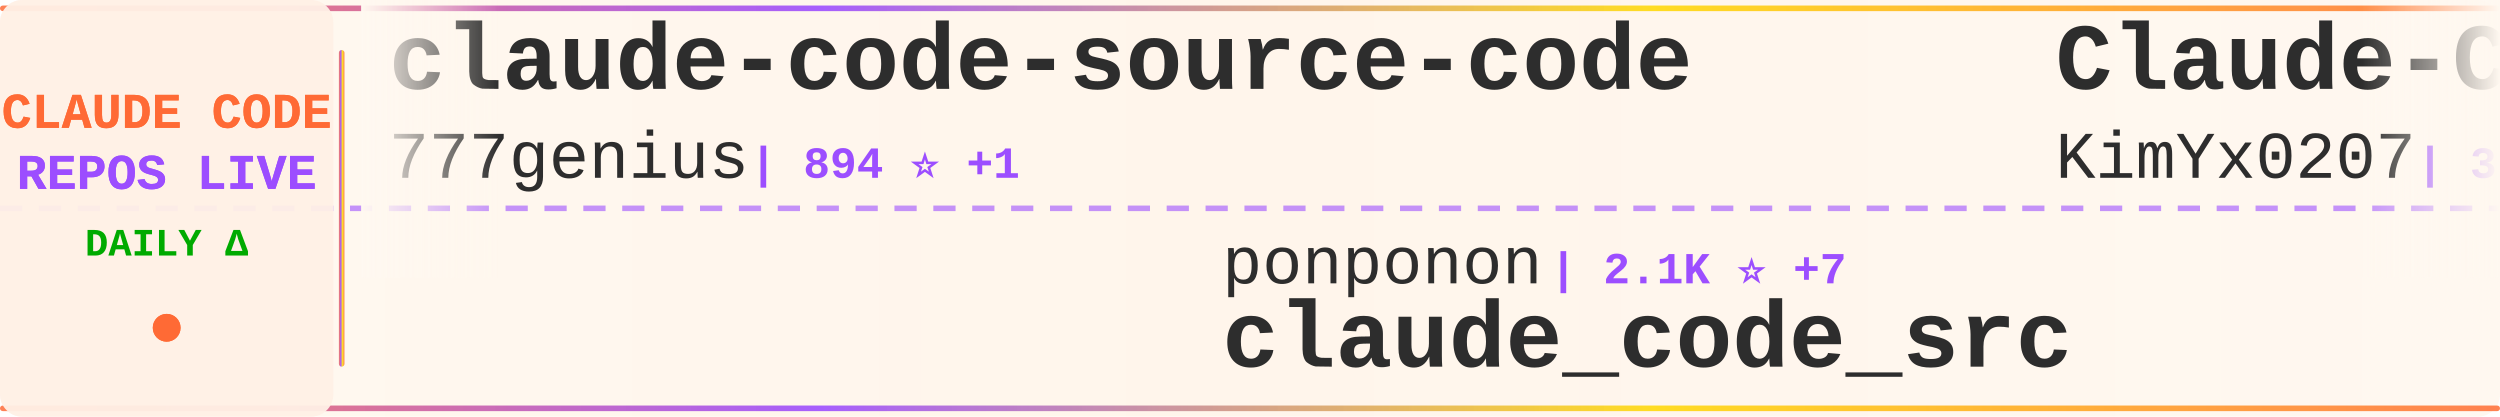
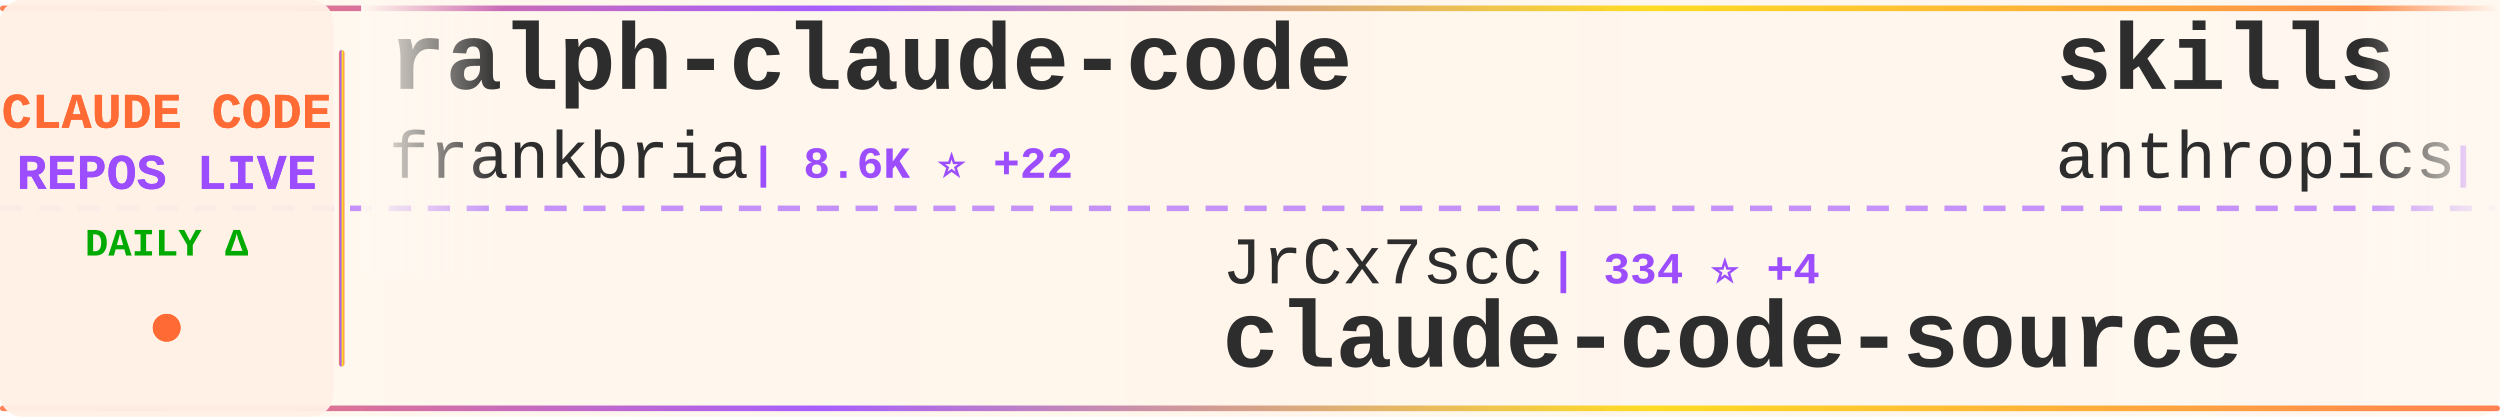
<svg xmlns="http://www.w3.org/2000/svg" width="900" height="150">
  <defs>
    <linearGradient id="tickerBg" x1="0%" y1="0%" x2="100%" y2="0%">
      <stop offset="0%" style="stop-color:#fff8f0;stop-opacity:0.98" />
      <stop offset="50%" style="stop-color:#fff5eb;stop-opacity:1" />
      <stop offset="100%" style="stop-color:#fff8f0;stop-opacity:0.98" />
    </linearGradient>
    <linearGradient id="borderGrad" x1="0%" y1="0%" x2="100%" y2="0%">
      <stop offset="0%" style="stop-color:#FF6B35;stop-opacity:0.85">
        <animate attributeName="stop-opacity" values="0.85;1;0.85" dur="2s" repeatCount="indefinite" />
      </stop>
      <stop offset="33%" style="stop-color:#9C4EFF;stop-opacity:0.9">
        <animate attributeName="stop-opacity" values="0.9;1;0.9" dur="2.2s" repeatCount="indefinite" />
      </stop>
      <stop offset="66%" style="stop-color:#FFD700;stop-opacity:0.85">
        <animate attributeName="stop-opacity" values="0.85;1;0.85" dur="1.8s" repeatCount="indefinite" />
      </stop>
      <stop offset="100%" style="stop-color:#FF6B35;stop-opacity:0.85">
        <animate attributeName="stop-opacity" values="0.85;1;0.85" dur="2s" repeatCount="indefinite" />
      </stop>
    </linearGradient>
    <filter id="textGlow">
      <feGaussianBlur stdDeviation="0.15" result="coloredBlur" />
      <feMerge>
        <feMergeNode in="coloredBlur" />
        <feMergeNode in="SourceGraphic" />
      </feMerge>
    </filter>
    <filter id="metricGlow">
      <feGaussianBlur stdDeviation="0.2" result="coloredBlur" />
      <feMerge>
        <feMergeNode in="coloredBlur" />
        <feMergeNode in="SourceGraphic" />
      </feMerge>
    </filter>
    <linearGradient id="leftFade" x1="0%" y1="0%" x2="100%" y2="0%">
      <stop offset="0%" style="stop-color:#fff8f0;stop-opacity:1" />
      <stop offset="100%" style="stop-color:#fff8f0;stop-opacity:0" />
    </linearGradient>
    <linearGradient id="rightFade" x1="0%" y1="0%" x2="100%" y2="0%">
      <stop offset="0%" style="stop-color:#fff8f0;stop-opacity:0" />
      <stop offset="100%" style="stop-color:#fff8f0;stop-opacity:1" />
    </linearGradient>
  </defs>
  <rect width="900" height="150" fill="url(#tickerBg)" rx="8" />
  <rect x="0" y="2" width="900" height="2" fill="url(#borderGrad)" rx="1" />
  <rect x="0" y="146" width="900" height="2" fill="url(#borderGrad)" rx="1" />
  <line x1="0" y1="75" x2="900" y2="75" stroke="#9C4EFF" stroke-width="2" stroke-dasharray="8 6" opacity="0.6" />
  <rect x="0" y="0" width="120" height="150" fill="#fff0e6" opacity="0.95" rx="8" />
  <text x="60" y="46" font-family="'Courier New', monospace" font-size="18" font-weight="bold" fill="#FF6B35" text-anchor="middle" filter="url(#textGlow)">
    CLAUDE CODE
  </text>
  <text x="60" y="68" font-family="'Courier New', monospace" font-size="18" font-weight="bold" fill="#9C4EFF" text-anchor="middle" filter="url(#textGlow)">
    REPOS LIVE
  </text>
  <text x="60" y="92" font-family="'Courier New', monospace" font-size="14" font-weight="bold" fill="#00aa00" text-anchor="middle">
    DAILY Δ
  </text>
  <circle cx="60" cy="118" r="5" fill="#FF6B35" filter="url(#metricGlow)">
    <animate attributeName="r" values="4;6;4" dur="1.5s" repeatCount="indefinite" />
    <animate attributeName="opacity" values="0.6;1;0.6" dur="1.5s" repeatCount="indefinite" />
  </circle>
  <rect x="122" y="18" width="2" height="114" fill="url(#borderGrad)" rx="1" />
  <clipPath id="tickerClip">
    <rect x="130" y="0" width="770" height="150" />
  </clipPath>
  <g clip-path="url(#tickerClip)">
    <g id="tickerItems">
      <animateTransform attributeName="transform" attributeType="XML" type="translate" from="0 0" to="-3000 0" dur="54s" repeatCount="indefinite" />
      <g transform="translate(0, 0)">
-         <text x="140" y="32" font-family="'Courier New', monospace" font-size="34" font-weight="bold" fill="#2d2d2d">claude-code-source-code</text>
-         <text x="140" y="64" font-family="'Courier New', monospace" font-size="24" font-weight="normal" fill="#2d2d2d" opacity="1.0">777genius</text>
-         <text x="270" y="64" font-family="'Courier New', monospace" font-size="16" font-weight="bold" fill="#9C4EFF"> | 894 ⭐ +1</text>
+         <text x="140" y="32" font-family="'Courier New', monospace" font-size="34" font-weight="bold" fill="#2d2d2d">ralph-claude-code</text>
+         <text x="140" y="64" font-family="'Courier New', monospace" font-size="24" font-weight="normal" fill="#2d2d2d" opacity="1.0">frankbria</text>
+         <text x="270" y="64" font-family="'Courier New', monospace" font-size="16" font-weight="bold" fill="#9C4EFF"> | 8.6K ⭐ +22</text>
      </g>
      <g transform="translate(300, 0)">
-         <text x="140" y="102" font-family="'Courier New', monospace" font-size="24" font-weight="normal" fill="#2d2d2d" opacity="1.0">ponponon</text>
-         <text x="258" y="102" font-family="'Courier New', monospace" font-size="16" font-weight="bold" fill="#9C4EFF"> | 2.1K ⭐ +7</text>
-         <text x="140" y="132" font-family="'Courier New', monospace" font-size="34" font-weight="bold" fill="#2d2d2d">claude_code_src</text>
+         <text x="140" y="102" font-family="'Courier New', monospace" font-size="24" font-weight="normal" fill="#2d2d2d" opacity="1.0">JrCx7scC</text>
+         <text x="258" y="102" font-family="'Courier New', monospace" font-size="16" font-weight="bold" fill="#9C4EFF"> | 334 ⭐ +4</text>
+         <text x="140" y="132" font-family="'Courier New', monospace" font-size="34" font-weight="bold" fill="#2d2d2d">claude-code-source</text>
      </g>
      <g transform="translate(600, 0)">
-         <text x="140" y="32" font-family="'Courier New', monospace" font-size="34" font-weight="bold" fill="#2d2d2d">Claude-Code-x-OpenClaw-G...</text>
-         <text x="140" y="64" font-family="'Courier New', monospace" font-size="24" font-weight="normal" fill="#2d2d2d" opacity="1.0">KimYx0207</text>
-         <text x="270" y="64" font-family="'Courier New', monospace" font-size="16" font-weight="bold" fill="#9C4EFF"> | 3.2K ⭐ +40</text>
+         <text x="140" y="32" font-family="'Courier New', monospace" font-size="34" font-weight="bold" fill="#2d2d2d">skills</text>
+         <text x="140" y="64" font-family="'Courier New', monospace" font-size="24" font-weight="normal" fill="#2d2d2d" opacity="1.0">anthropics</text>
+         <text x="282" y="64" font-family="'Courier New', monospace" font-size="16" font-weight="bold" fill="#9C4EFF"> | 115.5K ⭐ +598</text>
      </g>
      <g transform="translate(900, 0)">
-         <text x="140" y="102" font-family="'Courier New', monospace" font-size="24" font-weight="normal" fill="#2d2d2d" opacity="1.0">VineeTagarwaL-code</text>
-         <text x="378" y="102" font-family="'Courier New', monospace" font-size="16" font-weight="bold" fill="#9C4EFF"> | 269 ⭐ +2</text>
-         <text x="140" y="132" font-family="'Courier New', monospace" font-size="34" font-weight="bold" fill="#2d2d2d">claude-code</text>
+         <text x="140" y="102" font-family="'Courier New', monospace" font-size="24" font-weight="normal" fill="#2d2d2d" opacity="1.0">feiskyer</text>
+         <text x="258" y="102" font-family="'Courier New', monospace" font-size="16" font-weight="bold" fill="#9C4EFF"> | 1.4K ⭐ +1</text>
+         <text x="140" y="132" font-family="'Courier New', monospace" font-size="34" font-weight="bold" fill="#2d2d2d">claude-code-settings</text>
      </g>
      <g transform="translate(1200, 0)">
-         <text x="140" y="32" font-family="'Courier New', monospace" font-size="34" font-weight="bold" fill="#2d2d2d">claude-code</text>
-         <text x="140" y="64" font-family="'Courier New', monospace" font-size="24" font-weight="normal" fill="#2d2d2d" opacity="1.0">codeaashu</text>
-         <text x="270" y="64" font-family="'Courier New', monospace" font-size="16" font-weight="bold" fill="#9C4EFF"> | 2.0K ⭐ +23</text>
+         <text x="140" y="32" font-family="'Courier New', monospace" font-size="34" font-weight="bold" fill="#2d2d2d">claude-code-source-build</text>
+         <text x="140" y="64" font-family="'Courier New', monospace" font-size="24" font-weight="normal" fill="#2d2d2d" opacity="1.0">andrew-kramer-inno</text>
+         <text x="378" y="64" font-family="'Courier New', monospace" font-size="16" font-weight="bold" fill="#9C4EFF"> | 565 ⭐ +1</text>
      </g>
      <g transform="translate(1500, 0)">
-         <text x="140" y="102" font-family="'Courier New', monospace" font-size="24" font-weight="normal" fill="#2d2d2d" opacity="1.0">yasasbanukaofficial</text>
-         <text x="390" y="102" font-family="'Courier New', monospace" font-size="16" font-weight="bold" fill="#9C4EFF"> | 2.3K ⭐ +85</text>
-         <text x="140" y="132" font-family="'Courier New', monospace" font-size="34" font-weight="bold" fill="#2d2d2d">claude-code</text>
+         <text x="140" y="102" font-family="'Courier New', monospace" font-size="24" font-weight="normal" fill="#2d2d2d" opacity="1.0">lorryjovens-hub</text>
+         <text x="342" y="102" font-family="'Courier New', monospace" font-size="16" font-weight="bold" fill="#9C4EFF"> | 1.3K ⭐ +13</text>
+         <text x="140" y="132" font-family="'Courier New', monospace" font-size="34" font-weight="bold" fill="#2d2d2d">claude-code-rust</text>
      </g>
      <g transform="translate(1800, 0)">
-         <text x="140" y="32" font-family="'Courier New', monospace" font-size="34" font-weight="bold" fill="#2d2d2d">claude-code-action</text>
-         <text x="140" y="64" font-family="'Courier New', monospace" font-size="24" font-weight="normal" fill="#2d2d2d" opacity="1.0">anthropics</text>
-         <text x="282" y="64" font-family="'Courier New', monospace" font-size="16" font-weight="bold" fill="#9C4EFF"> | 7.0K ⭐ +10</text>
+         <text x="140" y="32" font-family="'Courier New', monospace" font-size="34" font-weight="bold" fill="#2d2d2d">claude-code</text>
+         <text x="140" y="64" font-family="'Courier New', monospace" font-size="24" font-weight="normal" fill="#2d2d2d" opacity="1.0">freestylefly</text>
+         <text x="306" y="64" font-family="'Courier New', monospace" font-size="16" font-weight="bold" fill="#9C4EFF"> | 120 ⭐</text>
      </g>
      <g transform="translate(2100, 0)">
-         <text x="140" y="102" font-family="'Courier New', monospace" font-size="24" font-weight="normal" fill="#2d2d2d" opacity="1.0">AprilNEA</text>
-         <text x="258" y="102" font-family="'Courier New', monospace" font-size="16" font-weight="bold" fill="#9C4EFF"> | 370 ⭐</text>
+         <text x="140" y="102" font-family="'Courier New', monospace" font-size="24" font-weight="normal" fill="#2d2d2d" opacity="1.0">siteboon</text>
+         <text x="258" y="102" font-family="'Courier New', monospace" font-size="16" font-weight="bold" fill="#9C4EFF"> | 9.7K ⭐ +29</text>
+         <text x="140" y="132" font-family="'Courier New', monospace" font-size="34" font-weight="bold" fill="#2d2d2d">claudecodeui</text>
+       </g>
+       <g transform="translate(2400, 0)">
+         <text x="140" y="32" font-family="'Courier New', monospace" font-size="34" font-weight="bold" fill="#2d2d2d">claude-code-my-workflow</text>
+         <text x="140" y="64" font-family="'Courier New', monospace" font-size="24" font-weight="normal" fill="#2d2d2d" opacity="1.0">pedrohcgs</text>
+         <text x="270" y="64" font-family="'Courier New', monospace" font-size="16" font-weight="bold" fill="#9C4EFF"> | 899 ⭐ +6</text>
+       </g>
+       <g transform="translate(2700, 0)">
+         <text x="140" y="102" font-family="'Courier New', monospace" font-size="24" font-weight="normal" fill="#2d2d2d" opacity="1.0">fuergaosi233</text>
+         <text x="306" y="102" font-family="'Courier New', monospace" font-size="16" font-weight="bold" fill="#9C4EFF"> | 2.4K ⭐ +8</text>
+         <text x="140" y="132" font-family="'Courier New', monospace" font-size="34" font-weight="bold" fill="#2d2d2d">claude-code-proxy</text>
+       </g>
+       <g transform="translate(3000, 0)">
+         <text x="140" y="32" font-family="'Courier New', monospace" font-size="34" font-weight="bold" fill="#2d2d2d">ralph-claude-code</text>
+         <text x="140" y="64" font-family="'Courier New', monospace" font-size="24" font-weight="normal" fill="#2d2d2d" opacity="1.0">frankbria</text>
+         <text x="270" y="64" font-family="'Courier New', monospace" font-size="16" font-weight="bold" fill="#9C4EFF"> | 8.6K ⭐ +22</text>
+       </g>
+       <g transform="translate(3300, 0)">
+         <text x="140" y="102" font-family="'Courier New', monospace" font-size="24" font-weight="normal" fill="#2d2d2d" opacity="1.0">JrCx7scC</text>
+         <text x="258" y="102" font-family="'Courier New', monospace" font-size="16" font-weight="bold" fill="#9C4EFF"> | 334 ⭐ +4</text>
        <text x="140" y="132" font-family="'Courier New', monospace" font-size="34" font-weight="bold" fill="#2d2d2d">claude-code-source</text>
      </g>
-       <g transform="translate(2400, 0)">
-         <text x="140" y="32" font-family="'Courier New', monospace" font-size="34" font-weight="bold" fill="#2d2d2d">free-claude-code</text>
-         <text x="140" y="64" font-family="'Courier New', monospace" font-size="24" font-weight="normal" fill="#2d2d2d" opacity="1.0">Alishahryar1</text>
-         <text x="306" y="64" font-family="'Courier New', monospace" font-size="16" font-weight="bold" fill="#9C4EFF"> | 1.8K ⭐ +17</text>
-       </g>
-       <g transform="translate(2700, 0)">
-         <text x="140" y="102" font-family="'Courier New', monospace" font-size="24" font-weight="normal" fill="#2d2d2d" opacity="1.0">paoloanzn</text>
-         <text x="270" y="102" font-family="'Courier New', monospace" font-size="16" font-weight="bold" fill="#9C4EFF"> | 7.7K ⭐ +57</text>
-         <text x="140" y="132" font-family="'Courier New', monospace" font-size="34" font-weight="bold" fill="#2d2d2d">free-code</text>
-       </g>
-       <g transform="translate(3000, 0)">
-         <text x="140" y="32" font-family="'Courier New', monospace" font-size="34" font-weight="bold" fill="#2d2d2d">claude-code-source-code</text>
-         <text x="140" y="64" font-family="'Courier New', monospace" font-size="24" font-weight="normal" fill="#2d2d2d" opacity="1.0">777genius</text>
-         <text x="270" y="64" font-family="'Courier New', monospace" font-size="16" font-weight="bold" fill="#9C4EFF"> | 894 ⭐ +1</text>
-       </g>
-       <g transform="translate(3300, 0)">
-         <text x="140" y="102" font-family="'Courier New', monospace" font-size="24" font-weight="normal" fill="#2d2d2d" opacity="1.0">ponponon</text>
-         <text x="258" y="102" font-family="'Courier New', monospace" font-size="16" font-weight="bold" fill="#9C4EFF"> | 2.1K ⭐ +7</text>
-         <text x="140" y="132" font-family="'Courier New', monospace" font-size="34" font-weight="bold" fill="#2d2d2d">claude_code_src</text>
-       </g>
      <g transform="translate(3600, 0)">
-         <text x="140" y="32" font-family="'Courier New', monospace" font-size="34" font-weight="bold" fill="#2d2d2d">Claude-Code-x-OpenClaw-G...</text>
-         <text x="140" y="64" font-family="'Courier New', monospace" font-size="24" font-weight="normal" fill="#2d2d2d" opacity="1.0">KimYx0207</text>
-         <text x="270" y="64" font-family="'Courier New', monospace" font-size="16" font-weight="bold" fill="#9C4EFF"> | 3.2K ⭐ +40</text>
+         <text x="140" y="32" font-family="'Courier New', monospace" font-size="34" font-weight="bold" fill="#2d2d2d">skills</text>
+         <text x="140" y="64" font-family="'Courier New', monospace" font-size="24" font-weight="normal" fill="#2d2d2d" opacity="1.0">anthropics</text>
+         <text x="282" y="64" font-family="'Courier New', monospace" font-size="16" font-weight="bold" fill="#9C4EFF"> | 115.5K ⭐ +598</text>
      </g>
      <g transform="translate(3900, 0)">
-         <text x="140" y="102" font-family="'Courier New', monospace" font-size="24" font-weight="normal" fill="#2d2d2d" opacity="1.0">VineeTagarwaL-code</text>
-         <text x="378" y="102" font-family="'Courier New', monospace" font-size="16" font-weight="bold" fill="#9C4EFF"> | 269 ⭐ +2</text>
-         <text x="140" y="132" font-family="'Courier New', monospace" font-size="34" font-weight="bold" fill="#2d2d2d">claude-code</text>
+         <text x="140" y="102" font-family="'Courier New', monospace" font-size="24" font-weight="normal" fill="#2d2d2d" opacity="1.0">feiskyer</text>
+         <text x="258" y="102" font-family="'Courier New', monospace" font-size="16" font-weight="bold" fill="#9C4EFF"> | 1.4K ⭐ +1</text>
+         <text x="140" y="132" font-family="'Courier New', monospace" font-size="34" font-weight="bold" fill="#2d2d2d">claude-code-settings</text>
      </g>
    </g>
  </g>
  <rect x="130" y="0" width="50" height="100" fill="url(#leftFade)" />
  <rect x="850" y="0" width="50" height="100" fill="url(#rightFade)" />
</svg>
